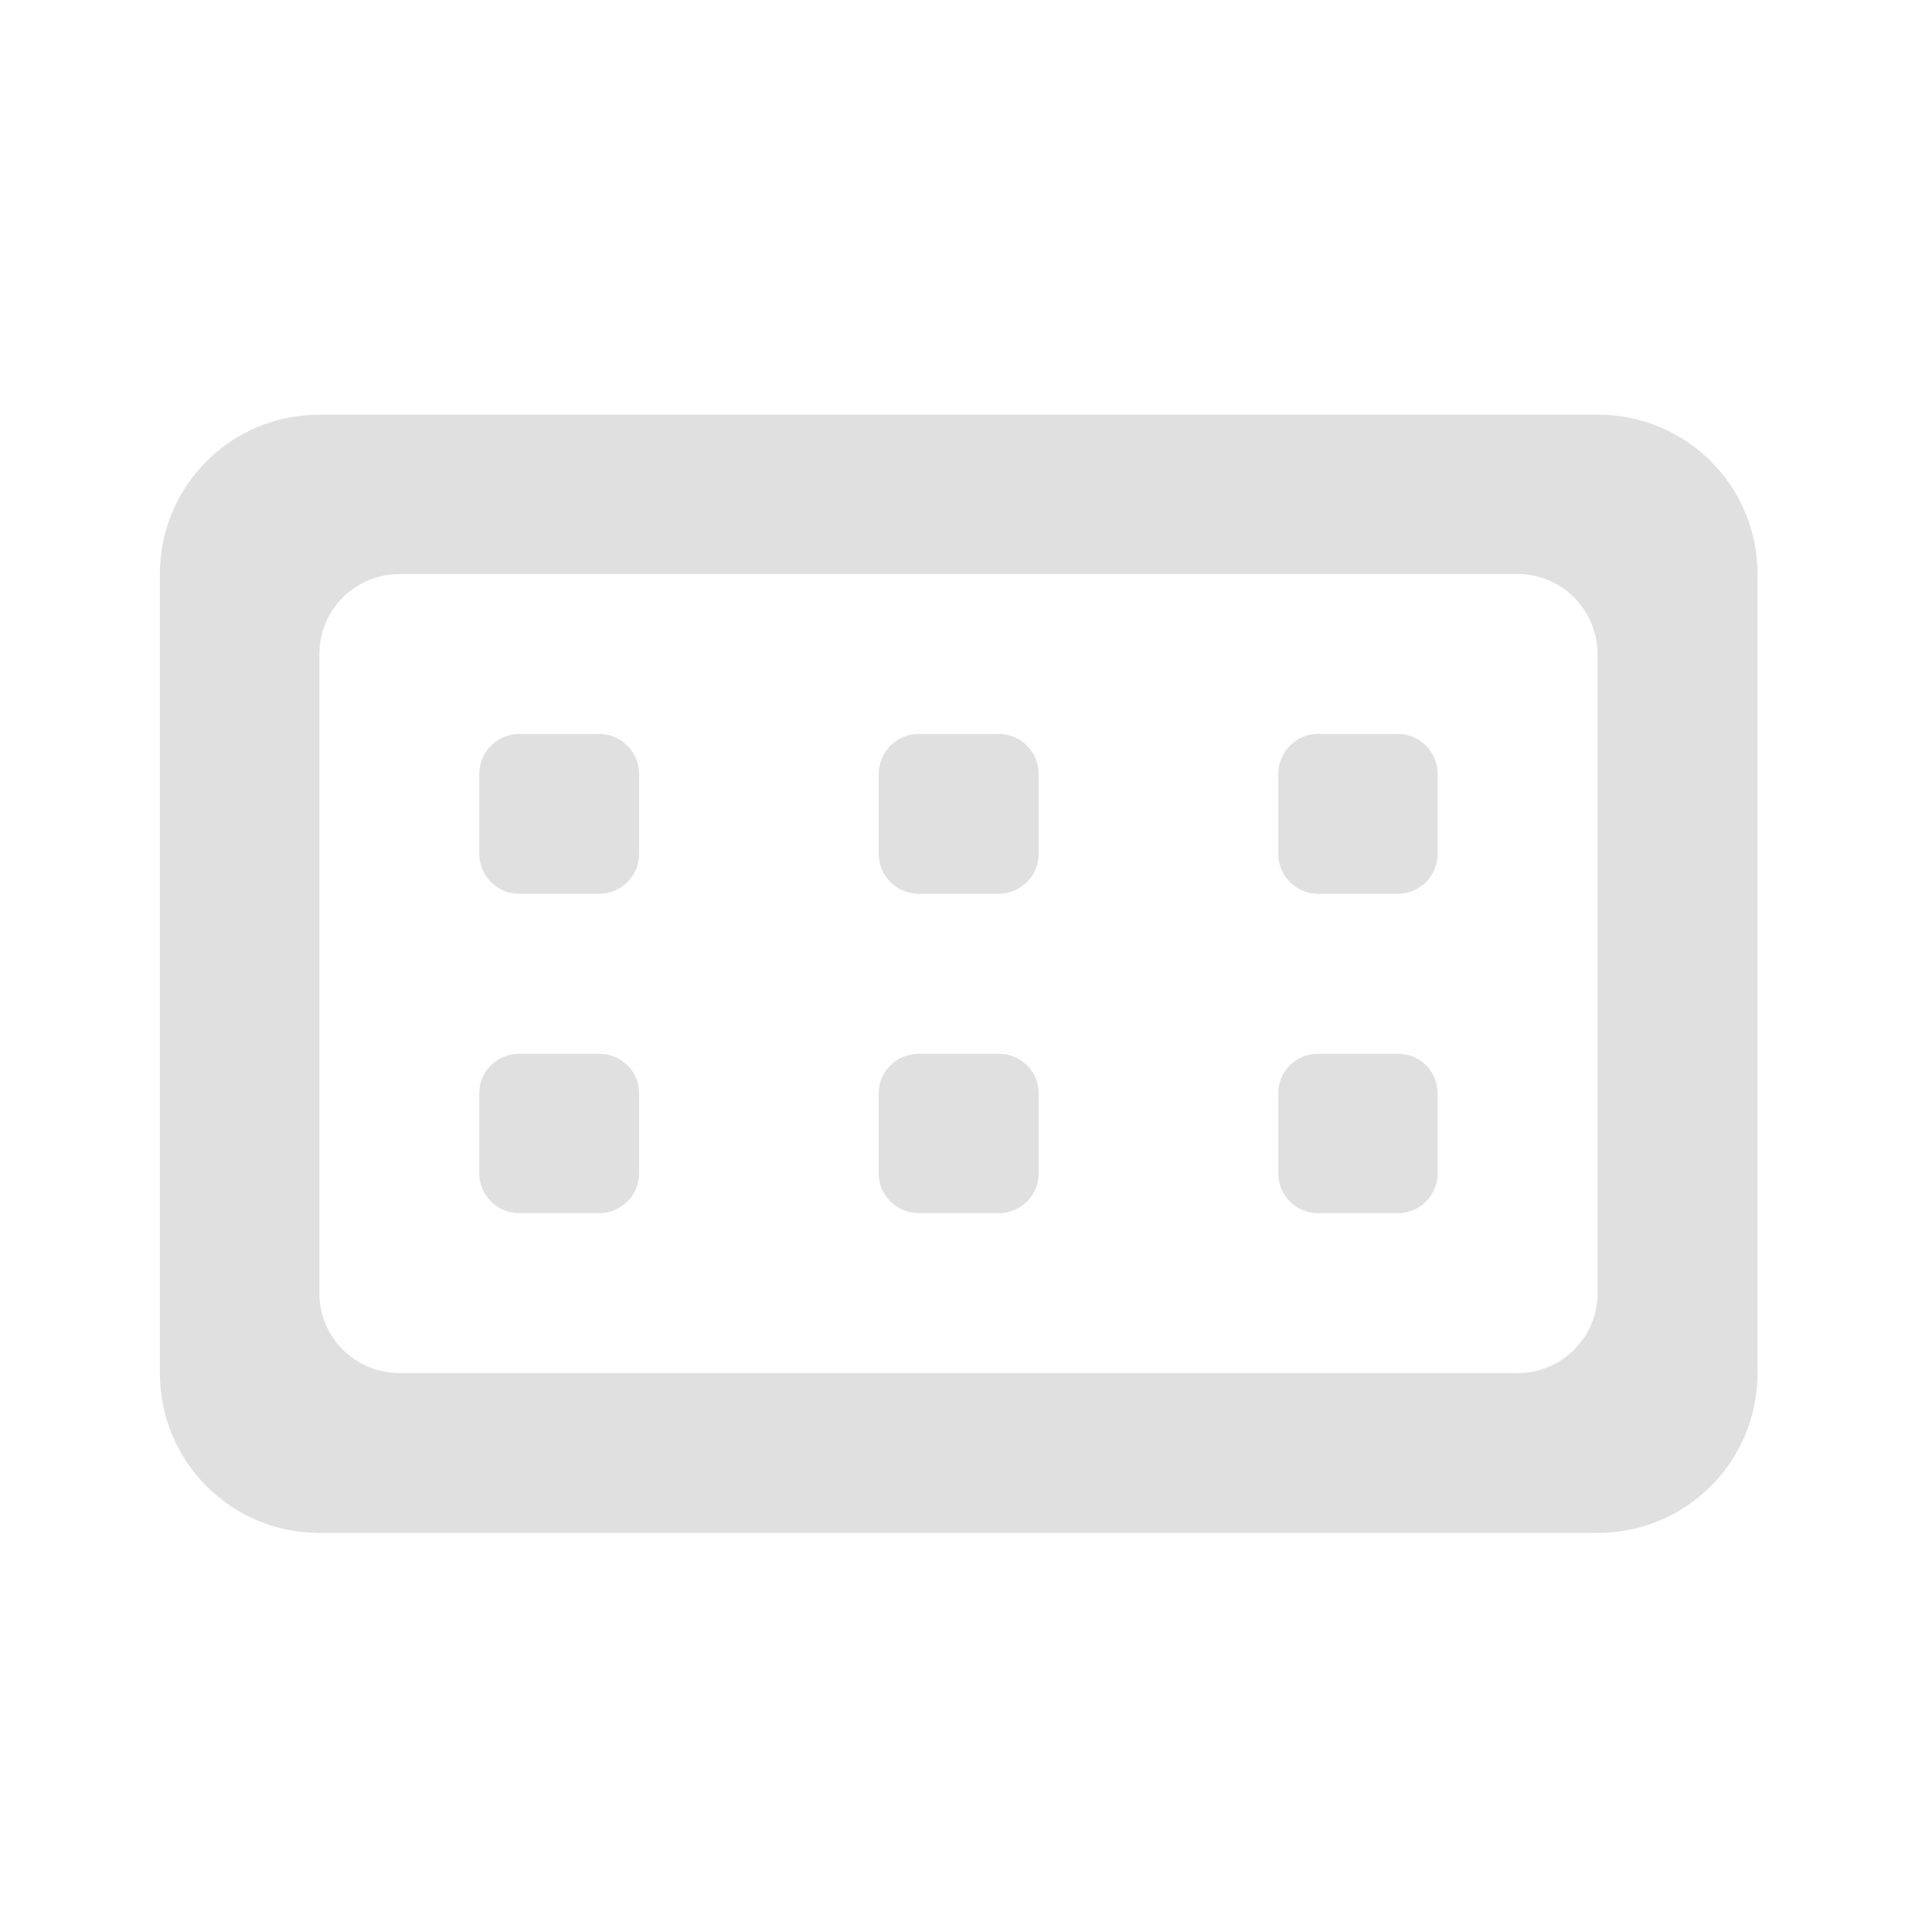
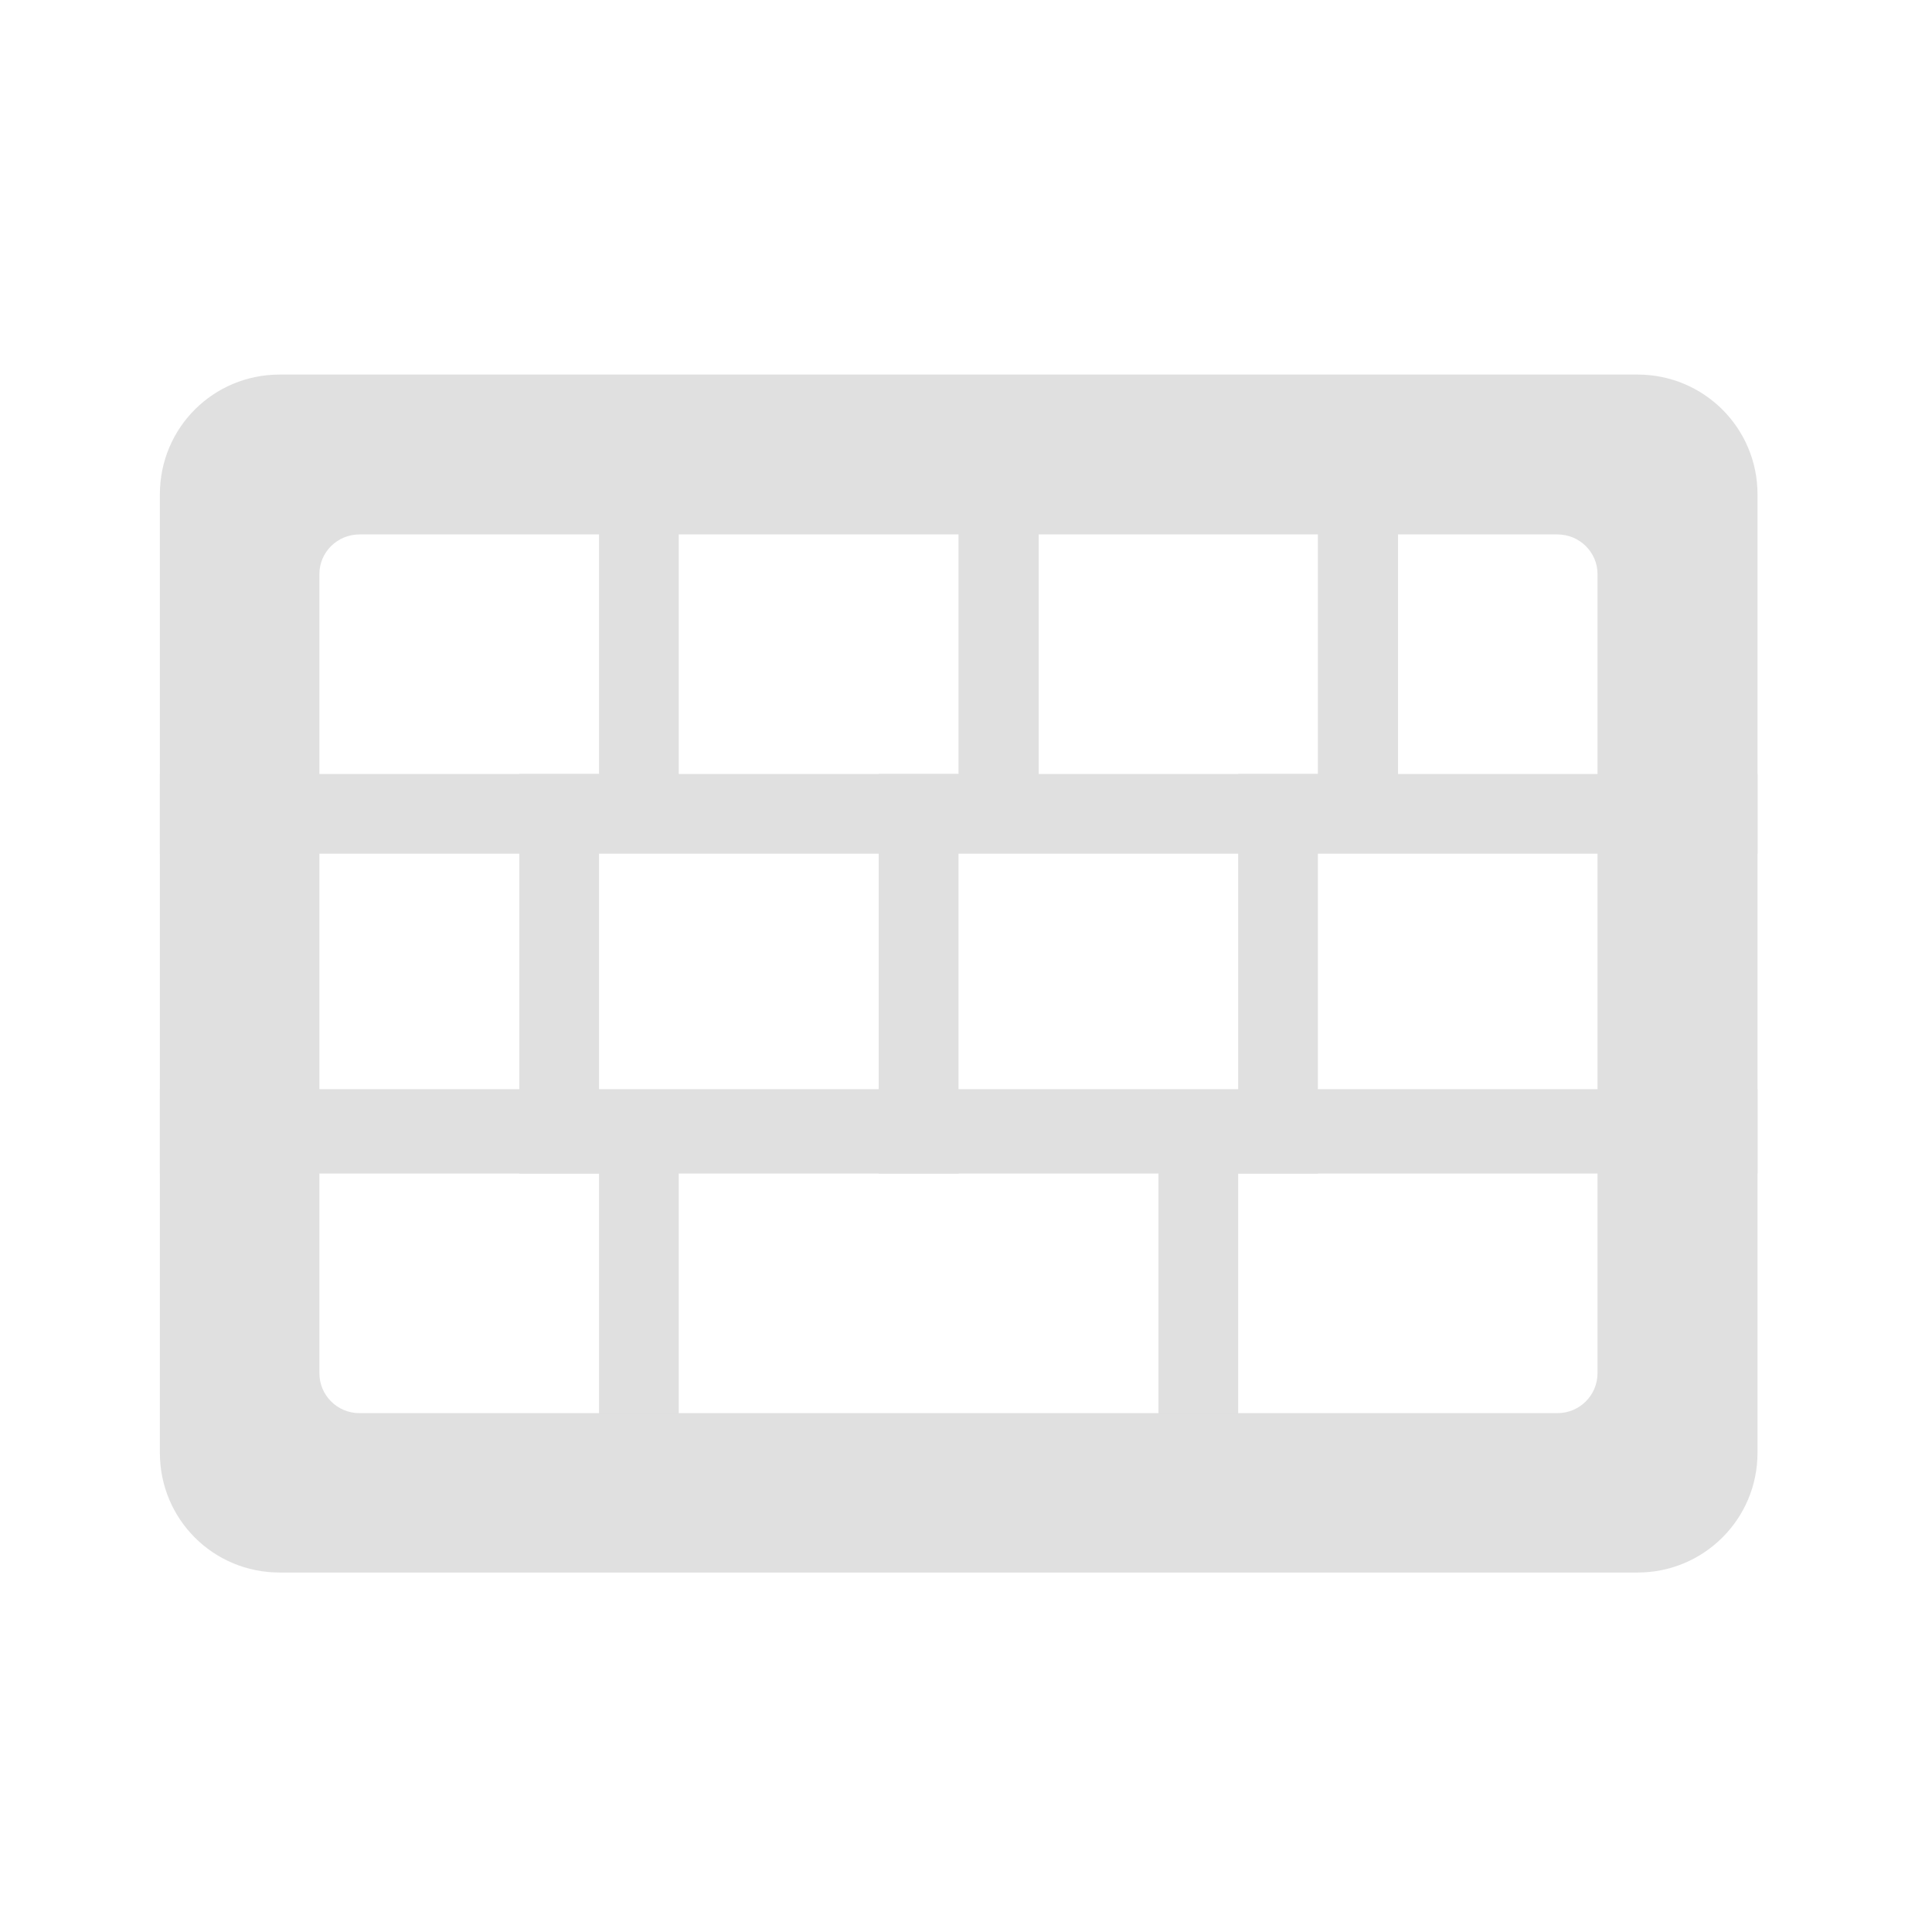
<svg xmlns="http://www.w3.org/2000/svg" width="16px" height="16px" viewBox="0 0 16 16" version="1.1">
  <g id="surface1">
-     <path style=" stroke:none;fill-rule:nonzero;fill:rgb(87.843%,87.843%,87.843%);fill-opacity:1;" d="M 5.293 6.41 L 5.293 7.07 C 5.293 7.254 5.145 7.402 4.961 7.402 L 4.301 7.402 C 4.117 7.402 3.969 7.254 3.969 7.07 L 3.969 6.41 C 3.969 6.227 4.117 6.078 4.301 6.078 L 4.961 6.078 C 5.145 6.078 5.293 6.227 5.293 6.41 Z M 5.293 6.41 " />
-     <path style=" stroke:none;fill-rule:nonzero;fill:rgb(87.843%,87.843%,87.843%);fill-opacity:1;" d="M 2.645 3.434 C 1.914 3.434 1.324 4.023 1.324 4.754 L 1.324 11.371 C 1.324 12.105 1.914 12.695 2.645 12.695 L 13.23 12.695 C 13.965 12.695 14.555 12.105 14.555 11.371 L 14.555 4.754 C 14.555 4.023 13.965 3.434 13.23 3.434 Z M 3.309 4.754 L 12.57 4.754 C 12.934 4.754 13.23 5.051 13.23 5.418 L 13.23 10.711 C 13.23 11.074 12.934 11.371 12.57 11.371 L 3.309 11.371 C 2.941 11.371 2.645 11.074 2.645 10.711 L 2.645 5.418 C 2.645 5.051 2.941 4.754 3.309 4.754 Z M 3.309 4.754 " />
-     <path style=" stroke:none;fill-rule:nonzero;fill:rgb(87.843%,87.843%,87.843%);fill-opacity:1;" d="M 8.602 6.41 L 8.602 7.07 C 8.602 7.254 8.453 7.402 8.27 7.402 L 7.609 7.402 C 7.426 7.402 7.277 7.254 7.277 7.07 L 7.277 6.41 C 7.277 6.227 7.426 6.078 7.609 6.078 L 8.27 6.078 C 8.453 6.078 8.602 6.227 8.602 6.41 Z M 8.602 6.41 " />
-     <path style=" stroke:none;fill-rule:nonzero;fill:rgb(87.843%,87.843%,87.843%);fill-opacity:1;" d="M 11.906 6.41 L 11.906 7.07 C 11.906 7.254 11.758 7.402 11.578 7.402 L 10.914 7.402 C 10.734 7.402 10.586 7.254 10.586 7.07 L 10.586 6.41 C 10.586 6.227 10.734 6.078 10.914 6.078 L 11.578 6.078 C 11.758 6.078 11.906 6.227 11.906 6.41 Z M 11.906 6.41 " />
-     <path style=" stroke:none;fill-rule:nonzero;fill:rgb(87.843%,87.843%,87.843%);fill-opacity:1;" d="M 11.906 9.055 L 11.906 9.719 C 11.906 9.898 11.758 10.047 11.578 10.047 L 10.914 10.047 C 10.734 10.047 10.586 9.898 10.586 9.719 L 10.586 9.055 C 10.586 8.871 10.734 8.727 10.914 8.727 L 11.578 8.727 C 11.758 8.727 11.906 8.871 11.906 9.055 Z M 11.906 9.055 " />
-     <path style=" stroke:none;fill-rule:nonzero;fill:rgb(87.843%,87.843%,87.843%);fill-opacity:1;" d="M 8.602 9.055 L 8.602 9.719 C 8.602 9.898 8.453 10.047 8.27 10.047 L 7.609 10.047 C 7.426 10.047 7.277 9.898 7.277 9.719 L 7.277 9.055 C 7.277 8.871 7.426 8.727 7.609 8.727 L 8.27 8.727 C 8.453 8.727 8.602 8.871 8.602 9.055 Z M 8.602 9.055 " />
-     <path style=" stroke:none;fill-rule:nonzero;fill:rgb(87.843%,87.843%,87.843%);fill-opacity:1;" d="M 5.293 9.055 L 5.293 9.719 C 5.293 9.898 5.145 10.047 4.961 10.047 L 4.301 10.047 C 4.117 10.047 3.969 9.898 3.969 9.719 L 3.969 9.055 C 3.969 8.871 4.117 8.727 4.301 8.727 L 4.961 8.727 C 5.145 8.727 5.293 8.871 5.293 9.055 Z M 5.293 9.055 " />
+     <path style=" stroke:none;fill-rule:nonzero;fill:rgb(87.843%,87.843%,87.843%);fill-opacity:0.995;" d="M 1.324 6.41 L 14.555 6.41 L 14.555 7.07 L 1.324 7.07 Z M 1.324 6.41 " />
+     <path style=" stroke:none;fill-rule:nonzero;fill:rgb(87.843%,87.843%,87.843%);fill-opacity:0.995;" d="M 1.324 9.02 L 14.555 9.02 L 14.555 9.719 L 1.324 9.719 Z M 1.324 9.02 " />
+     <path style=" stroke:none;fill-rule:nonzero;fill:rgb(87.843%,87.843%,87.843%);fill-opacity:0.995;" d="M 4.961 3.434 L 5.621 3.434 L 5.621 6.738 L 4.961 6.738 Z M 4.961 3.434 " />
+     <path style=" stroke:none;fill-rule:nonzero;fill:rgb(87.843%,87.843%,87.843%);fill-opacity:0.995;" d="M 4.961 9.055 L 5.621 9.055 L 5.621 12.363 L 4.961 12.363 Z M 4.961 9.055 " />
+     <path style=" stroke:none;fill-rule:nonzero;fill:rgb(87.843%,87.843%,87.843%);fill-opacity:0.995;" d="M 9.594 9.055 L 10.254 9.055 L 10.254 12.363 L 9.594 12.363 Z M 9.594 9.055 " />
+     <path style=" stroke:none;fill-rule:nonzero;fill:rgb(87.843%,87.843%,87.843%);fill-opacity:0.995;" d="M 7.938 3.434 L 8.602 3.434 L 8.602 6.738 L 7.938 6.738 Z M 7.938 3.434 " />
+     <path style=" stroke:none;fill-rule:nonzero;fill:rgb(87.843%,87.843%,87.843%);fill-opacity:0.995;" d="M 4.301 6.41 L 4.961 6.41 L 4.961 9.719 L 4.301 9.719 Z M 4.301 6.41 " />
+     <path style=" stroke:none;fill-rule:nonzero;fill:rgb(87.843%,87.843%,87.843%);fill-opacity:0.995;" d="M 7.277 6.41 L 7.938 6.41 L 7.938 9.719 L 7.277 9.719 Z M 7.277 6.41 " />
+     <path style=" stroke:none;fill-rule:nonzero;fill:rgb(87.843%,87.843%,87.843%);fill-opacity:0.995;" d="M 10.254 6.41 L 10.914 6.41 L 10.914 9.719 L 10.254 9.719 Z M 10.254 6.41 " />
+     <path style=" stroke:none;fill-rule:nonzero;fill:rgb(87.843%,87.843%,87.843%);fill-opacity:0.995;" d="M 10.914 3.434 L 11.578 3.434 L 11.578 6.738 L 10.914 6.738 Z M 10.914 3.434 " />
+     <path style=" stroke:none;fill-rule:nonzero;fill:rgb(87.843%,87.843%,87.843%);fill-opacity:0.995;" d="M 2.316 3.102 C 1.766 3.102 1.324 3.543 1.324 4.094 L 1.324 12.031 C 1.324 12.582 1.766 13.023 2.316 13.023 L 13.562 13.023 C 14.109 13.023 14.555 12.582 14.555 12.031 L 14.555 4.094 C 14.555 3.543 14.109 3.102 13.562 3.102 Z M 2.977 4.426 L 12.898 4.426 C 13.082 4.426 13.23 4.574 13.23 4.754 L 13.23 11.371 C 13.23 11.555 13.082 11.703 12.898 11.703 L 2.977 11.703 C 2.793 11.703 2.645 11.555 2.645 11.371 L 2.645 4.754 C 2.645 4.574 2.793 4.426 2.977 4.426 Z M 2.977 4.426 " />
  </g>
</svg>
